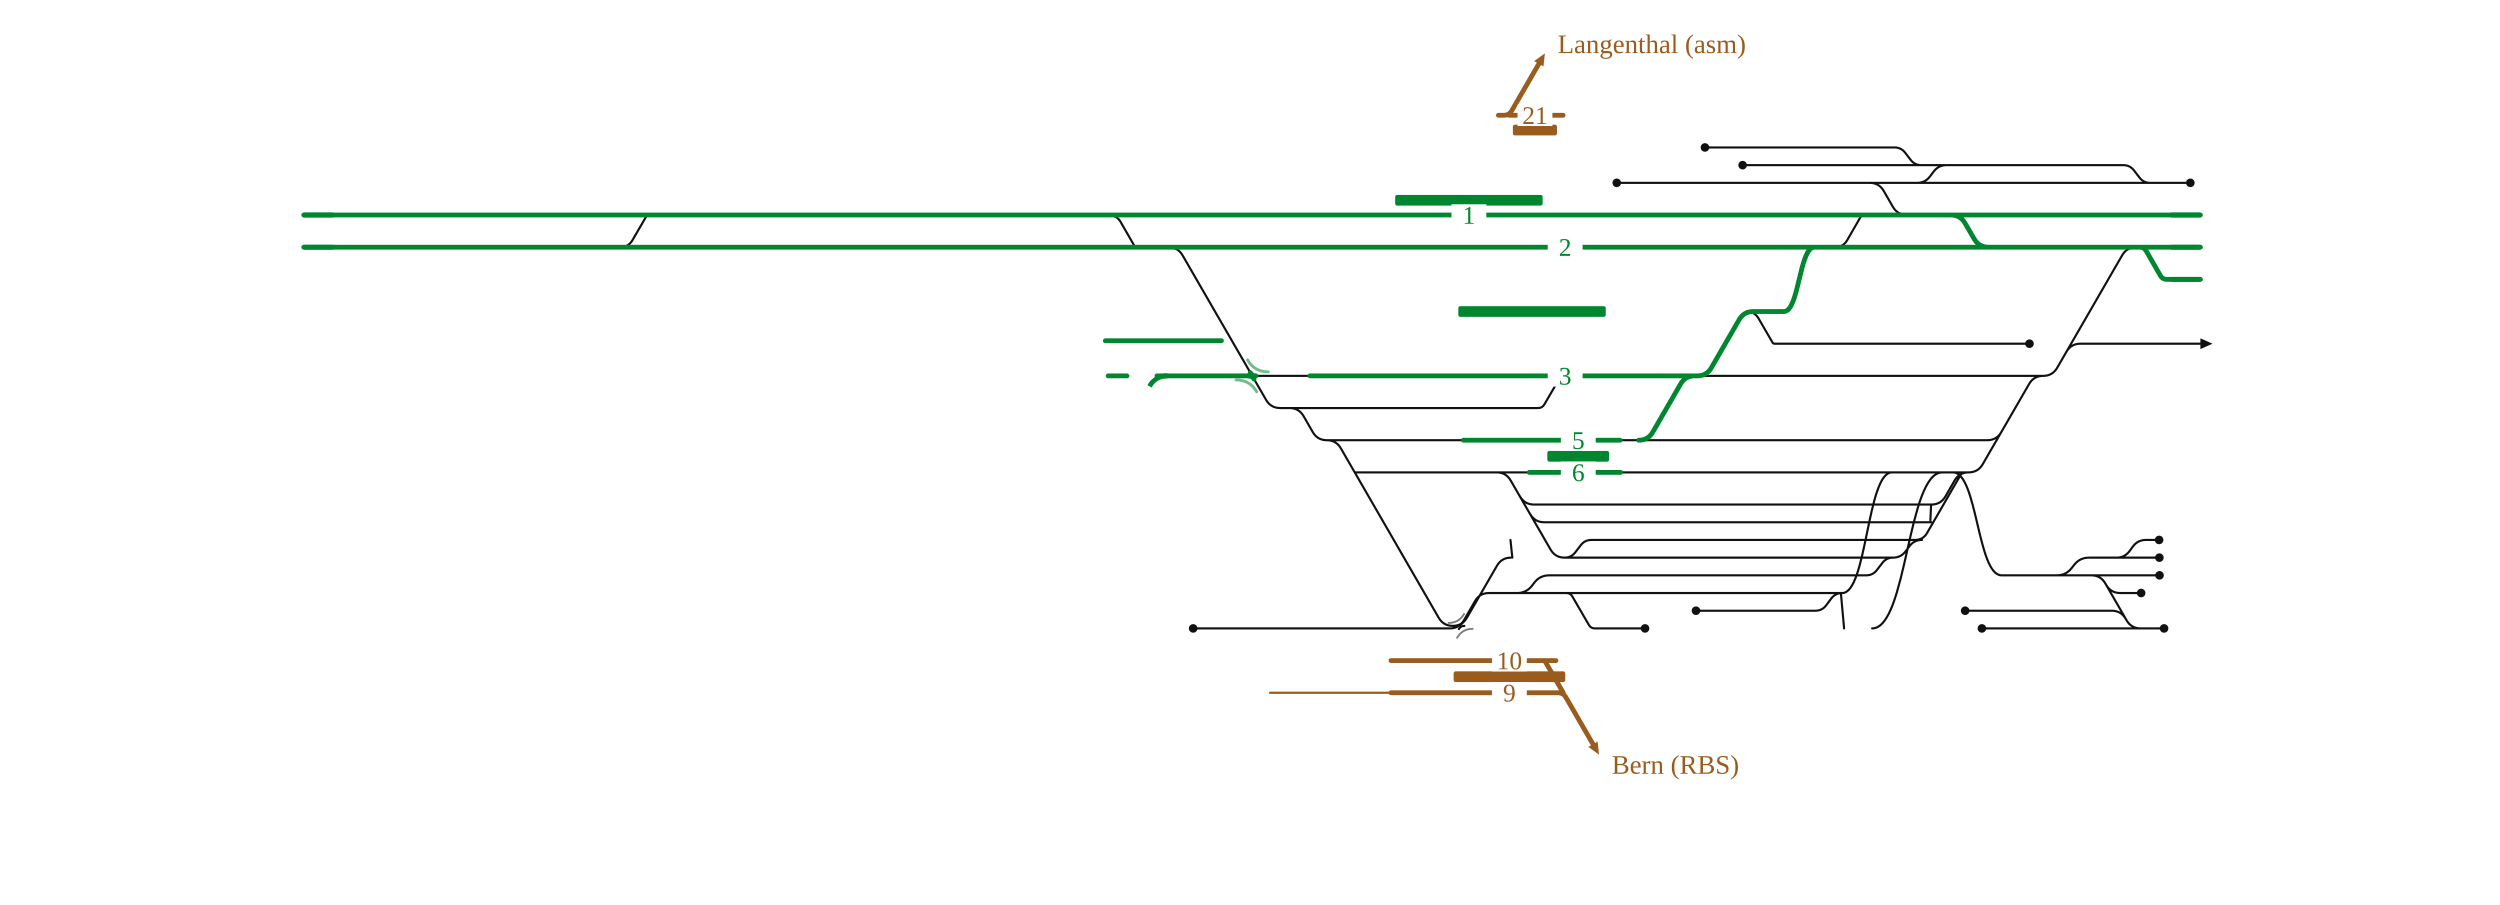
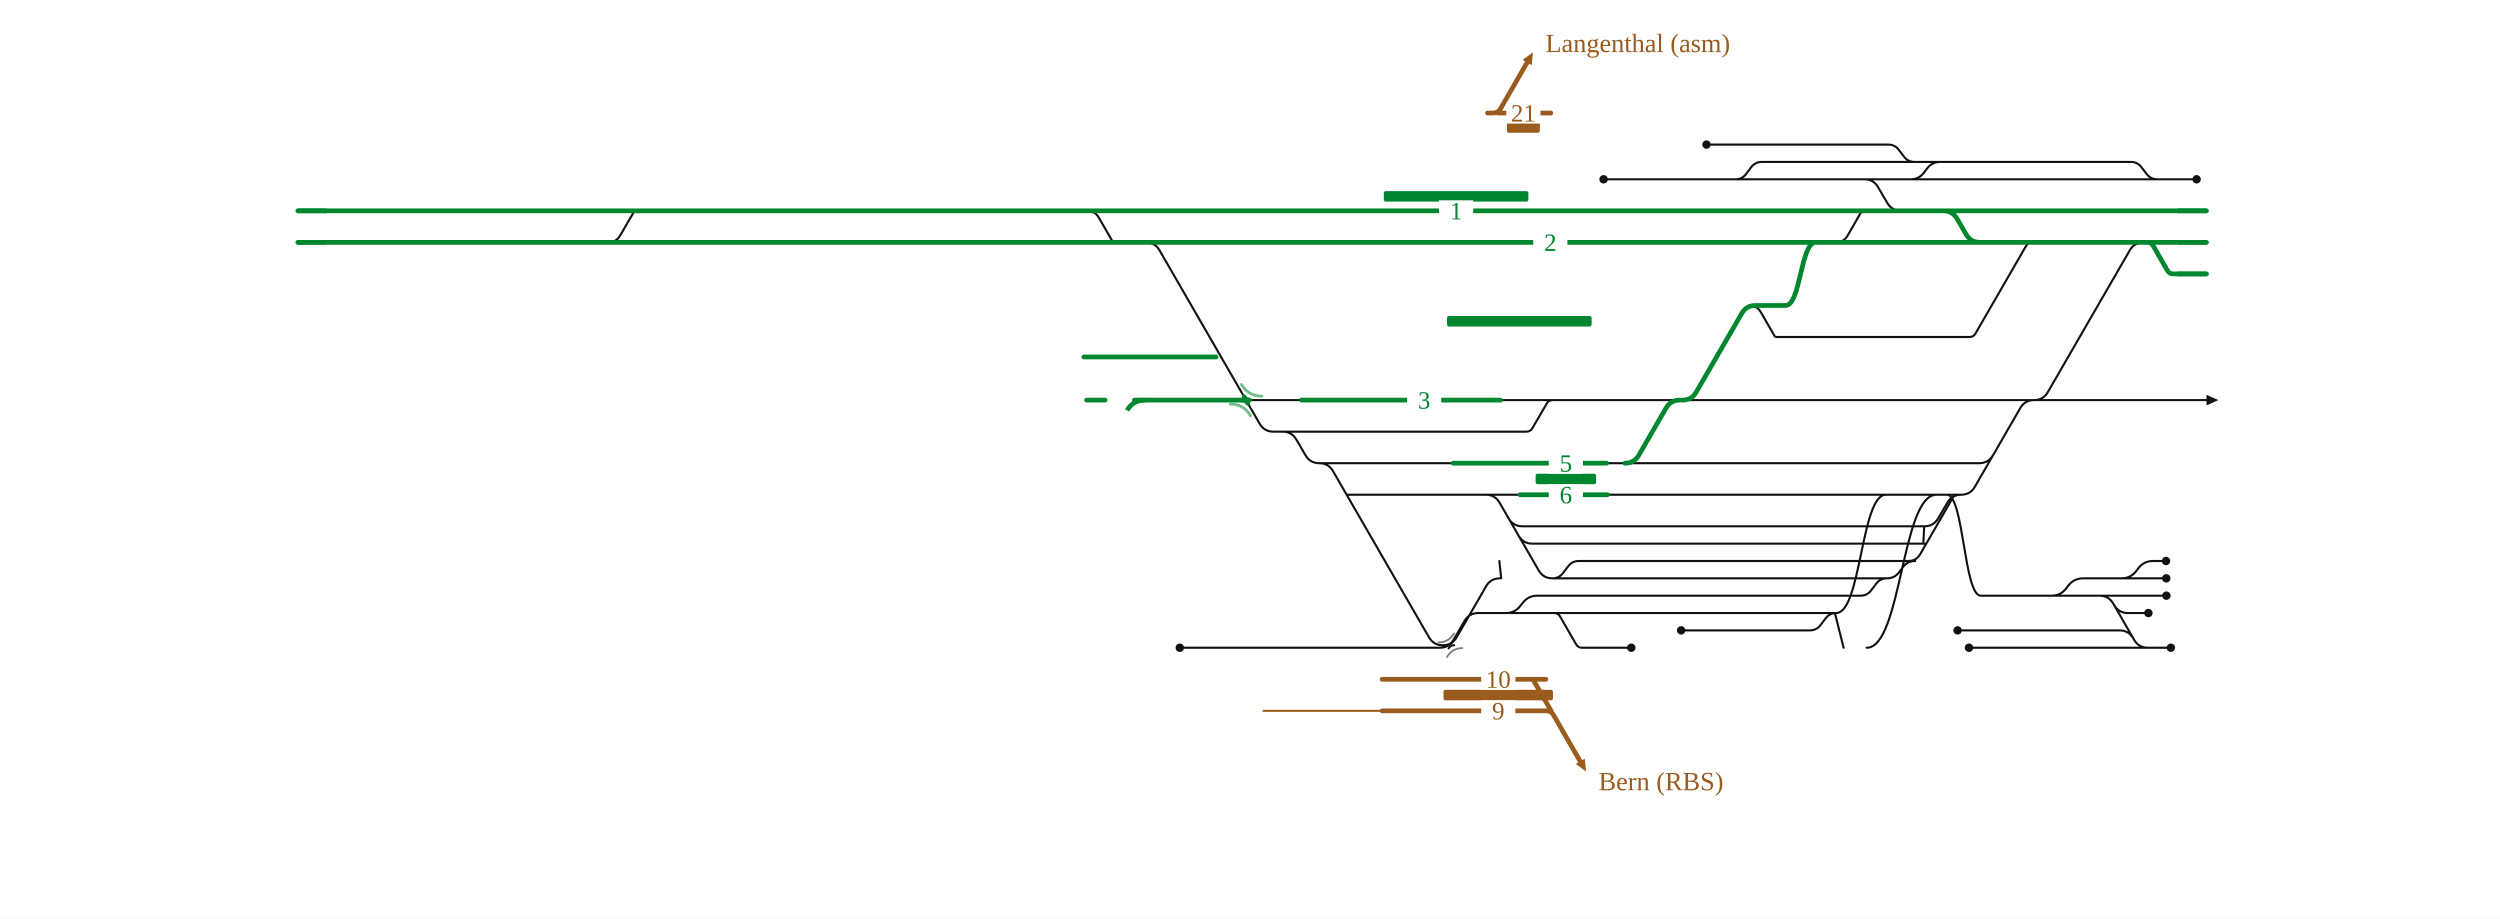
- <svg xmlns="http://www.w3.org/2000/svg" viewBox="0 0 1865 675" width="1865" height="675" font-family="Fira Sans, Source Sans 3, Helvetica, Arial, sans-serif">
+ <svg xmlns="http://www.w3.org/2000/svg" viewBox="0 0 1902 699" width="1902" height="699" font-family="Fira Sans, Source Sans 3, Helvetica, Arial, sans-serif">
  <rect width="100%" height="100%" fill="#fff" />
  <g fill="none" stroke-linecap="round" stroke-linejoin="round">
-     <path d="M1206.1,136.4H1394.8 M1265.2,455.6H1354.3M1354.3,455.6H1354.3Q1359.3,455.6 1362.3,451.6L1366.2,446.4Q1369.3,442.4 1374.3,442.4H1374.3 M1167.2,416.0H1167.2Q1172.2,416.0 1175.2,412.0L1179.2,406.8Q1182.2,402.8 1187.2,402.8H1187.2M1187.2,402.8H1433.8 M1428.6,402.8Q1434.6,402.8 1437.6,397.6L1463.3,353.1Q1463.7,352.4 1464.5,352.4H1464.5 M1141.5,383.5Q1145.0,389.6 1152.0,389.6H1440.8M1439.8,389.6C1440.3,389.6 1440.3,376.4 1440.8,376.4 M1116.5,352.4H1116.5Q1123.5,352.4 1127.0,358.5L1156.7,409.9Q1160.2,416.0 1167.2,416.0H1167.2 M1167.2,416.0H1412.2 M989.8,328.4H989.8Q996.8,328.4 1000.3,334.5L1073.3,460.9Q1076.8,466.9 1083.8,466.9H1083.8 M1010.7,352.4L1116.5,352.4 M1116.5,352.4H1140.8 M1165.4,429.2H1392.2M1392.2,429.2H1392.2Q1397.2,429.2 1400.2,425.2L1404.2,420.0Q1407.2,416.0 1412.2,416.0H1412.2 M1133.9,370.3Q1137.4,376.4 1144.4,376.4H1440.8 M939.0,468.8H1081.6M1081.6,468.8H1081.6Q1088.6,468.8 1092.1,462.7L1100.3,448.5Q1103.8,442.4 1110.8,442.4H1110.8M1110.8,442.4H1168.5 M962.0,304.4H1147.5M1147.5,304.4H1147.5Q1150.5,304.4 1152.1,301.7L1162.9,283.1Q1164.4,280.4 1167.5,280.4H1167.5 M1083.8,466.9H1083.8Q1090.8,466.9 1094.3,460.9L1116.7,422.1Q1120.2,416.0 1127.2,416.0H1127.2 M1168.5,442.4H1168.5Q1171.5,442.4 1173.0,445.0L1185.3,466.2Q1186.8,468.8 1189.8,468.8H1189.8M1189.8,468.8H1227.2 M1394.8,136.4H1430.3 M1433.3,123.2H1452.0 M1341.6,280.4H1524.2 M1541.5,262.5Q1545.0,256.4 1552.0,256.4H1641.5 M1596.9,468.8H1614.4 M1522.4,429.2H1600.9 M1579.0,416.0H1579.0Q1584.9,416.0 1588.5,411.3L1591.3,407.5Q1594.9,402.8 1600.8,402.8H1600.8 M1493.0,322.3Q1489.5,328.4 1482.5,328.4H1320.7 M1571.2,436.3Q1574.7,442.4 1581.7,442.4H1597.3 M1579.0,416.0H1600.9 M1396.6,468.8C1422.8,468.8 1422.8,352.4 1449.0,352.4 M1302.9,232.4Q1308.9,232.4 1311.9,237.6L1322.3,255.5Q1322.8,256.4 1323.8,256.4H1323.8M1323.8,256.4H1339.8 M1358.0,184.4H1369.0M1369.0,184.4Q1375.0,184.4 1378.0,179.2L1388.3,161.3Q1388.8,160.4 1389.9,160.4H1389.9 M1585.8,461.7Q1582.3,455.6 1575.3,455.6H1466.0 M890.1,468.8H939.0 M827.0,160.4Q833.0,160.4 836.0,165.6L846.3,183.5Q846.8,184.4 847.9,184.4H847.9M847.9,184.4H863.8 M989.8,328.4H1091.7 M1209.0,352.4L1229.1,352.4 M1300.0,123.2H1433.3 M1618.0,184.4L1641.5,184.4 M451.9,184.4H462.8M462.8,184.4Q468.8,184.4 471.8,179.2L482.2,161.3Q482.7,160.4 483.7,160.4H483.7 M1430.3,136.4H1430.3Q1436.2,136.4 1439.7,131.7L1442.6,127.9Q1446.2,123.2 1452.0,123.2H1452.0 M1271.9,110.0H1413.3M1413.3,110.0H1413.3Q1418.3,110.0 1421.3,114.0L1425.3,119.2Q1428.3,123.2 1433.3,123.2H1433.3 M1412.2,416.0H1412.2Q1418.0,416.0 1421.5,411.4L1424.5,407.4Q1428.0,402.8 1433.8,402.8H1433.8 M1493.2,429.2H1522.4 M1440.8,376.4H1440.8Q1447.8,376.4 1451.3,370.3L1458.1,358.5Q1461.6,352.4 1468.6,352.4H1468.6 M1394.8,136.4H1394.8Q1401.8,136.4 1405.3,142.5L1412.1,154.3Q1415.6,160.4 1422.6,160.4H1431.3 M1522.4,429.2H1534.4Q1541.4,429.2 1545.6,423.6L1547.2,421.6Q1551.4,416.0 1558.4,416.0H1579.0 M1374.3,442.4C1392.8,442.4 1392.8,352.4 1411.4,352.4 M1493.2,429.2H1560.1M1560.1,429.2H1560.1Q1567.1,429.2 1570.6,435.3L1586.4,462.7Q1589.9,468.8 1596.9,468.8H1596.9 M1375.7,468.8L1373.3,442.4 M1430.3,136.4H1604.0 M1452.0,123.2H1584.0M1584.0,123.2H1584.0Q1589.0,123.2 1592.0,127.2L1596.0,132.4Q1599.0,136.4 1604.0,136.4H1604.0 M1457.0,352.4C1475.1,352.4 1475.1,429.2 1493.2,429.2 M1168.5,442.4H1374.3 M1600.8,402.8H1610.7 M1600.9,416.0H1610.9 M1600.9,429.2H1611.0 M1524.2,280.4H1524.2Q1531.2,280.4 1534.7,274.3L1583.1,190.5Q1586.6,184.4 1593.6,184.4H1593.6 M1478.5,468.8H1596.9 M1468.6,352.4H1468.6Q1475.6,352.4 1479.1,346.3L1513.7,286.5Q1517.2,280.4 1524.2,280.4H1524.2 M962.0,304.4H962.0Q969.0,304.4 972.5,310.5L979.3,322.3Q982.8,328.4 989.8,328.4H989.8 M1604.0,136.4H1634.0 M1128.2,416.0L1126.8,402.8 M1111.8,442.4H1131.7Q1138.7,442.4 1143.0,436.8L1144.5,434.8Q1148.7,429.2 1155.7,429.2H1165.4 M934.1,280.4H977.2 M1208.5,328.4L1222.5,328.4 M1339.8,256.4H1514.0 M1266.2,280.4H1341.6 M1229.1,352.4H1468.6 M1222.5,328.4H1320.7 M864.7,184.4L871.7,184.4Q878.7,184.4 882.2,190.5L944.5,298.3Q948.0,304.4 955.0,304.4L962.0,304.4" stroke="#111" stroke-width="1.6" />
-     <path d="M1086.9,466.9Q1089.6,466.9 1091.0,464.5" fill="none" stroke="#111" stroke-width="1.6" stroke-linecap="round" />
-     <path d="M1092.4,466.9Q1089.6,466.9 1088.3,469.3" fill="none" stroke="#111" stroke-width="1.6" stroke-linecap="round" />
-     <path d="M702.6,160.4H771.9 M492.2,160.4H602.5 M602.5,160.4H702.6 M771.9,160.4H825.3 M825.3,160.4H831.9 M826.7,280.4L840.7,280.4 M1596.3,184.4H1596.3Q1599.4,184.4 1601.0,187.1L1611.7,205.7Q1613.3,208.4 1616.3,208.4H1616.3M1616.3,208.4H1641.5  M863.1,280.4H934.1 M703.0,184.4H771.8 M602.4,184.4H703.0 M824.6,254.2H860.9M860.9,254.2L874.9,254.2M874.9,254.2H911.2 M771.8,184.4H825.3 M1593.6,184.4H1596.3 M825.3,184.4H863.8 M451.9,184.4H492.1 M226.6,160.4H483.7 M483.7,160.4H492.2 M1433.2,160.4H1455.4Q1462.4,160.4 1465.9,166.5L1472.8,178.3Q1476.3,184.4 1483.3,184.4H1542.7 M492.1,184.4H602.4 M226.6,184.4H300.2 M1168.0,280.4H1222.7 M977.2,280.4H1127.7 M831.9,160.4H884.9 M1431.3,160.4H1433.2 M1389.9,160.4H1431.3 M864.7,184.4H1228.1 M1358.0,184.4H1542.7 M884.9,160.4H1228.1 M1266.2,280.4H1266.2Q1273.2,280.4 1276.7,274.3L1297.4,238.5Q1300.9,232.4 1307.9,232.4H1307.9 M1307.9,232.4H1330.8M1330.8,232.4C1342.2,232.4 1342.2,184.4 1353.6,184.4 M1222.5,328.4H1222.5Q1229.5,328.4 1233.0,322.3L1253.7,286.5Q1257.2,280.4 1264.2,280.4H1264.2 M1433.2,160.4H1641.5 M300.2,184.4H451.9 M863.8,184.4H864.7 M1353.6,184.4H1358.0 M1264.2,280.4H1266.2 M1542.7,184.4H1593.6 M1127.7,280.4H1167.5 M1140.8,352.4H1209.0 M1091.7,328.4H1208.5 M1167.5,280.4H1168.0 M1228.1,160.4H1389.9 M1228.1,184.4H1353.6 M1222.7,280.4H1264.2 M1596.3,184.4H1641.5" stroke="#00862f" stroke-width="3.6" />
-     <path d="M931.3,280.4Q934.1,280.4 935.5,282.8" fill="none" stroke="#00862f" stroke-width="3.6" stroke-linecap="round" />
-     <path d="M936.9,280.4Q934.1,280.4 932.7,278.0" fill="none" stroke="#00862f" stroke-width="3.6" stroke-linecap="round" />
-     <path d="M1192.9,563.0L1184.9,557.2L1191.8,553.2Z" fill="#9a5b1e" stroke="none" />
-     <path d="M1037.7,516.8L947.4,516.8" stroke="#9a5b1e" stroke-width="1.6" />
-     <path d="M1037.7,492.8L1160.7,492.8 M1037.7,516.8L1166.2,516.8 M1158.2,516.8L1162.2,516.8Q1166.2,516.8 1168.2,520.3L1188.4,555.2 M1152.3,492.8L1166.2,516.8" stroke="#9a5b1e" stroke-width="3.6" />
+     <path d="M1220.0,136.4H1320.4 M1320.4,136.4H1418.3 M1279.0,479.6H1377.0M1377.0,479.6H1377.0Q1382.0,479.6 1385.0,475.6L1389.0,470.4Q1392.0,466.4 1397.0,466.4H1397.0 M1181.1,440.0H1181.1Q1186.1,440.0 1189.1,436.0L1193.1,430.8Q1196.1,426.8 1201.1,426.8H1201.1M1201.1,426.8H1457.1 M1451.9,426.8Q1457.9,426.8 1460.9,421.6L1486.6,377.1Q1487.0,376.4 1487.8,376.4H1487.8 M1155.3,407.5Q1158.8,413.6 1165.8,413.6H1464.1M1463.1,413.6C1463.6,413.6 1463.6,400.4 1464.1,400.4 M1130.4,376.4H1130.4Q1137.4,376.4 1140.9,382.5L1170.6,433.9Q1174.1,440.0 1181.1,440.0H1181.1 M1181.1,440.0H1435.5 M1003.7,352.4H1003.7Q1010.7,352.4 1014.2,358.5L1087.2,484.9Q1090.7,490.9 1097.7,490.9H1097.7 M1024.6,376.4L1130.4,376.4 M1130.4,376.4H1156.5 M1179.2,453.2H1415.5M1415.5,453.2H1415.5Q1420.5,453.2 1423.5,449.2L1427.5,444.0Q1430.5,440.0 1435.5,440.0H1435.5 M1147.7,394.3Q1151.2,400.4 1158.2,400.4H1464.1 M952.8,492.8H1095.4M1095.4,492.8H1095.4Q1102.4,492.8 1105.9,486.7L1114.2,472.5Q1117.7,466.4 1124.7,466.4H1124.7M1124.7,466.4H1182.4 M975.8,328.4H1161.3M1161.3,328.4H1161.3Q1164.4,328.4 1165.9,325.7L1176.7,307.1Q1178.2,304.4 1181.3,304.4H1181.3 M1097.7,490.9H1097.7Q1104.7,490.9 1108.2,484.9L1130.6,446.1Q1134.1,440.0 1141.1,440.0H1141.1 M1182.4,466.4H1182.4Q1185.4,466.4 1186.9,469.0L1199.1,490.2Q1200.6,492.8 1203.6,492.8H1203.6M1203.6,492.8H1241.1 M1418.3,136.4H1453.7 M1456.6,123.2H1476.2 M1369.3,304.4H1547.5 M1546.5,304.4H1678.7 M1634.1,492.8H1651.6 M1545.7,453.2H1638.1 M1605.4,440.0H1614.0Q1621.0,440.0 1625.3,434.4L1626.8,432.4Q1631.0,426.8 1638.0,426.8H1638.0 M1516.3,346.3Q1512.8,352.4 1505.8,352.4H1348.4 M1608.4,460.3Q1611.9,466.4 1618.9,466.4H1634.5 M1605.4,440.0H1638.1 M1420.2,492.8C1446.7,492.8 1446.7,376.4 1473.2,376.4 M1330.7,232.4Q1336.7,232.4 1339.7,237.6L1350.0,255.5Q1350.5,256.4 1351.5,256.4H1351.5M1351.5,256.4H1367.5 M1385.7,184.4H1396.7M1396.7,184.4Q1402.7,184.4 1405.7,179.2L1416.0,161.3Q1416.5,160.4 1417.6,160.4H1417.6 M1623.0,485.7Q1619.5,479.6 1612.5,479.6H1489.3 M897.6,492.8H952.8 M1181.9,304.4H1236.6 M827.0,160.4Q833.0,160.4 836.0,165.6L846.3,183.5Q846.8,184.4 847.9,184.4H847.9M847.9,184.4H863.8 M1003.7,352.4H1105.6 M1222.9,376.4L1243.0,376.4 M1320.4,136.4H1320.4Q1325.4,136.4 1328.4,132.4L1332.3,127.2Q1335.4,123.2 1340.4,123.2H1340.4M1340.4,123.2H1456.6 M1655.2,184.4L1678.7,184.4 M451.9,184.4H462.8M462.8,184.4Q468.8,184.4 471.8,179.2L482.2,161.3Q482.7,160.4 483.7,160.4H483.7 M1453.7,136.4H1453.7Q1459.9,136.4 1463.7,131.4L1466.1,128.2Q1469.9,123.2 1476.2,123.2H1476.2 M1298.3,110.0H1436.6M1436.6,110.0H1436.6Q1441.6,110.0 1444.6,114.0L1448.6,119.2Q1451.6,123.2 1456.6,123.2H1456.6 M1435.5,440.0H1435.5Q1441.3,440.0 1444.8,435.4L1447.8,431.4Q1451.3,426.8 1457.1,426.8H1457.1 M1507.0,453.2H1545.7 M1464.1,400.4H1464.1Q1471.1,400.4 1474.6,394.3L1481.5,382.5Q1485.0,376.4 1492.0,376.4H1492.0 M1418.3,136.4H1418.4Q1425.4,136.4 1428.9,142.5L1435.8,154.3Q1439.3,160.4 1446.3,160.4H1454.7 M1545.7,453.2H1560.8Q1567.8,453.2 1572.0,447.6L1573.5,445.6Q1577.8,440.0 1584.8,440.0H1605.4 M1397.0,466.4C1415.9,466.4 1415.9,376.4 1434.7,376.4 M1507.0,453.2H1597.3M1597.3,453.2H1597.3Q1604.3,453.2 1607.8,459.3L1623.6,486.7Q1627.1,492.8 1634.1,492.8H1634.1 M1402.6,492.8L1396.0,466.4 M1453.7,136.4H1641.2 M1476.2,123.2H1621.2M1621.2,123.2H1621.2Q1626.2,123.2 1629.2,127.2L1633.2,132.4Q1636.2,136.4 1641.2,136.4H1641.2 M1481.2,376.4C1494.1,376.4 1494.1,453.2 1507.0,453.2 M1182.4,466.4H1397.0 M1638.0,426.8H1647.9 M1638.1,440.0H1648.1 M1638.1,453.2H1648.2 M1547.5,304.4H1547.5Q1554.5,304.4 1558.0,298.3L1620.3,190.5Q1623.8,184.4 1630.8,184.4H1630.8 M1498.0,492.8H1634.1 M1492.0,376.4H1492.0Q1499.0,376.4 1502.5,370.3L1537.0,310.5Q1540.5,304.4 1547.5,304.4H1547.5 M1278.0,304.4H1280.0 M975.8,328.4H975.8Q982.8,328.4 986.3,334.5L993.2,346.3Q996.7,352.4 1003.7,352.4H1003.7 M1141.6,304.4H1181.3 M1641.2,136.4H1671.2 M1142.1,440.0L1140.7,426.8 M1125.7,466.4H1145.6Q1152.6,466.4 1156.8,460.8L1158.4,458.8Q1162.6,453.2 1169.6,453.2H1179.2 M948.0,304.4H990.1 M1181.3,304.4H1181.9 M1222.3,352.4L1236.3,352.4 M1236.6,304.4H1278.0 M1367.5,256.4H1498.4M1498.4,256.4H1498.4Q1501.4,256.4 1502.9,253.8L1541.5,187.0Q1543.0,184.4 1546.0,184.4H1546.0 M1280.0,304.4H1369.3 M1243.0,376.4H1492.0 M1236.3,352.4H1348.4 M864.7,184.4L871.7,184.4Q878.7,184.4 882.2,190.5L958.3,322.3Q961.8,328.4 968.8,328.4L975.8,328.4" stroke="#111" stroke-width="1.6" />
+     <path d="M1100.7,490.9Q1103.5,490.9 1104.9,488.5" fill="none" stroke="#111" stroke-width="1.6" stroke-linecap="round" />
+     <path d="M1106.3,490.9Q1103.5,490.9 1102.1,493.3" fill="none" stroke="#111" stroke-width="1.6" stroke-linecap="round" />
+     <path d="M702.6,160.4H771.9 M492.2,160.4H602.5 M602.5,160.4H702.6 M771.9,160.4H825.3 M825.3,160.4H831.9 M826.7,304.4L840.7,304.4 M1633.5,184.4H1633.5Q1636.6,184.4 1638.2,187.1L1648.9,205.7Q1650.5,208.4 1653.5,208.4H1653.5M1653.5,208.4H1678.7  M863.1,304.4H948.0 M703.0,184.4H771.8 M602.4,184.4H703.0 M824.6,271.6H867.9M867.9,271.6L881.9,271.6M881.9,271.6H925.1 M771.8,184.4H825.3 M1630.8,184.4H1633.5 M825.3,184.4H863.8 M451.9,184.4H492.1 M226.6,160.4H483.7 M483.7,160.4H492.2 M1456.5,160.4H1478.5Q1485.5,160.4 1489.0,166.5L1495.8,178.3Q1499.3,184.4 1506.3,184.4H1569.1 M492.1,184.4H602.4 M226.6,184.4H300.2 M990.1,304.4H1141.6 M831.9,160.4H890.9 M1454.7,160.4H1456.5 M1417.6,160.4H1454.7 M864.7,184.4H1242.0 M1546.0,184.4H1569.1 M1385.7,184.4H1546.0 M890.9,160.4H1242.0 M1280.0,304.4H1280.0Q1287.0,304.4 1290.5,298.3L1325.1,238.5Q1328.6,232.4 1335.6,232.4H1335.6 M1335.6,232.4H1358.5M1358.5,232.4C1369.9,232.4 1369.9,184.4 1381.3,184.4 M1236.3,352.4H1236.3Q1243.3,352.4 1246.8,346.3L1267.5,310.5Q1271.0,304.4 1278.0,304.4H1278.0 M1456.5,160.4H1678.7 M300.2,184.4H451.9 M863.8,184.4H864.7 M1381.3,184.4H1385.7 M1569.1,184.4H1630.8 M1156.5,376.4H1222.9 M1105.6,352.4H1222.3 M1242.0,160.4H1417.6 M1242.0,184.4H1381.3 M1633.5,184.4H1678.7" stroke="#00862f" stroke-width="3.6" />
+     <path d="M945.2,304.4Q948.0,304.4 949.3,306.8" fill="none" stroke="#00862f" stroke-width="3.6" stroke-linecap="round" />
+     <path d="M950.7,304.4Q948.0,304.4 946.6,302.0" fill="none" stroke="#00862f" stroke-width="3.6" stroke-linecap="round" />
+     <path d="M1206.7,587.0L1198.8,581.2L1205.7,577.2Z" fill="#9a5b1e" stroke="none" />
+     <path d="M1051.5,540.8L961.3,540.8" stroke="#9a5b1e" stroke-width="1.6" />
+     <path d="M1051.5,516.8L1176.1,516.8 M1051.5,540.8L1180.1,540.8 M1172.1,540.8L1176.1,540.8Q1180.1,540.8 1182.1,544.3L1202.2,579.2 M1166.2,516.8L1180.1,540.8" stroke="#9a5b1e" stroke-width="3.6" />
  </g>
-   <rect x="1084.4" y="500.8" width="83.3" height="8" rx="1.5" fill="#9a5b1e" />
-   <text x="1202.4" y="577.2" font-size="20" text-anchor="start" fill="#9a5b1e">Bern (RBS)</text>
-   <rect x="1113.0" y="484.8" width="26" height="16" fill="#fff" stroke="none" />
-   <text x="1126.0" y="499.3" font-size="19" text-anchor="middle" fill="#9a5b1e">10</text>
-   <rect x="1113.0" y="508.8" width="26" height="16" fill="#fff" stroke="none" />
-   <text x="1126.0" y="523.3" font-size="19" text-anchor="middle" fill="#9a5b1e">9</text>
+   <rect x="1098.2" y="524.8" width="83.3" height="8" rx="1.5" fill="#9a5b1e" />
+   <text x="1216.2" y="601.2" font-size="20" text-anchor="start" fill="#9a5b1e">Bern (RBS)</text>
+   <rect x="1126.9" y="508.8" width="26" height="16" fill="#fff" stroke="none" />
+   <text x="1139.9" y="523.3" font-size="19" text-anchor="middle" fill="#9a5b1e">10</text>
+   <rect x="1126.9" y="532.8" width="26" height="16" fill="#fff" stroke="none" />
+   <text x="1139.9" y="547.3" font-size="19" text-anchor="middle" fill="#9a5b1e">9</text>
  <g fill="none" stroke-linecap="round" stroke-linejoin="round">
-     <path d="M1152.5,39.8L1151.4,49.6L1144.5,45.6Z" fill="#9a5b1e" stroke="none" />
-     <path d="M1125.8,86.0L1166.1,86.0 M1117.8,86.0L1121.8,86.0Q1125.8,86.0 1127.8,82.5L1148.0,47.6" stroke="#9a5b1e" stroke-width="3.6" />
+     <path d="M1166.3,39.8L1165.3,49.6L1158.4,45.6Z" fill="#9a5b1e" stroke="none" />
+     <path d="M1139.7,86.0L1179.9,86.0 M1131.7,86.0L1135.7,86.0Q1139.7,86.0 1141.7,82.5L1161.8,47.6" stroke="#9a5b1e" stroke-width="3.6" />
  </g>
-   <rect x="1128.6" y="93.0" width="32.9" height="8" rx="1.5" fill="#9a5b1e" />
-   <text x="1162.0" y="39.6" font-size="20" text-anchor="start" fill="#9a5b1e">Langenthal (asm)</text>
-   <rect x="1132.1" y="78.0" width="26" height="16" fill="#fff" stroke="none" />
-   <text x="1145.1" y="92.5" font-size="19" text-anchor="middle" fill="#9a5b1e">21</text>
+   <rect x="1146.5" y="93.0" width="25.0" height="8" rx="1.5" fill="#9a5b1e" />
+   <text x="1175.8" y="39.6" font-size="20" text-anchor="start" fill="#9a5b1e">Langenthal (asm)</text>
+   <rect x="1146.0" y="78.0" width="26" height="16" fill="#fff" stroke="none" />
+   <text x="1159.0" y="92.5" font-size="19" text-anchor="middle" fill="#9a5b1e">21</text>
  <g fill="none" stroke-linecap="round" stroke-linejoin="round">
</g>
-   <rect x="1040.8" y="145.4" width="110.0" height="8" rx="1.5" fill="#00862f" />
-   <rect x="1087.9" y="228.4" width="110.0" height="8" rx="1.5" fill="#00862f" />
-   <rect x="1154.3" y="336.4" width="46.1" height="8" rx="1.5" fill="#00862f" />
-   <path d="M922.1,283.4Q932.4,283.4 937.5,292.3" fill="none" stroke="#00862f" stroke-opacity="0.55" stroke-width="2.2" stroke-linecap="round" />
-   <path d="M946.1,277.4Q935.8,277.4 930.7,268.5" fill="none" stroke="#00862f" stroke-opacity="0.55" stroke-width="2.2" stroke-linecap="round" />
-   <path d="M1080.6,464.7Q1088.4,464.7 1092.2,458.0" fill="none" stroke="#111" stroke-opacity="0.55" stroke-width="1.4" stroke-linecap="round" />
-   <path d="M1098.6,469.1Q1090.9,469.1 1087.0,475.8" fill="none" stroke="#111" stroke-opacity="0.55" stroke-width="1.4" stroke-linecap="round" />
-   <circle cx="1206.1" cy="136.4" r="3.2" fill="#111" />
-   <circle cx="1265.2" cy="455.6" r="3.2" fill="#111" />
-   <circle cx="1227.2" cy="468.8" r="3.2" fill="#111" />
-   <circle cx="1614.4" cy="468.8" r="3.2" fill="#111" />
-   <circle cx="1597.3" cy="442.4" r="3.2" fill="#111" />
-   <circle cx="1466.0" cy="455.6" r="3.2" fill="#111" />
-   <circle cx="890.1" cy="468.8" r="3.2" fill="#111" />
-   <circle cx="1300.0" cy="123.2" r="3.2" fill="#111" />
-   <circle cx="1271.9" cy="110.0" r="3.2" fill="#111" />
-   <circle cx="1610.7" cy="402.8" r="3.2" fill="#111" />
-   <circle cx="1610.9" cy="416.0" r="3.2" fill="#111" />
-   <circle cx="1611.0" cy="429.2" r="3.2" fill="#111" />
-   <circle cx="1478.5" cy="468.8" r="3.2" fill="#111" />
-   <circle cx="1634.0" cy="136.4" r="3.2" fill="#111" />
-   <circle cx="1514.0" cy="256.4" r="3.2" fill="#111" />
-   <path d="M1641.5,252.4L1650.5,256.4L1641.5,260.4Z" fill="#111" />
-   <rect x="1082.8" y="152.4" width="26" height="16" fill="#fff" />
-   <text x="1095.8" y="166.9" font-size="19" text-anchor="middle" fill="#00862f">1</text>
-   <rect x="1154.6" y="176.4" width="26" height="16" fill="#fff" />
-   <text x="1167.6" y="190.9" font-size="19" text-anchor="middle" fill="#00862f">2</text>
-   <rect x="1164.4" y="344.4" width="26" height="16" fill="#fff" />
-   <text x="1177.4" y="358.9" font-size="19" text-anchor="middle" fill="#00862f">6</text>
-   <rect x="1154.6" y="272.4" width="26" height="16" fill="#fff" />
-   <text x="1167.6" y="286.9" font-size="19" text-anchor="middle" fill="#00862f">3</text>
-   <rect x="1164.4" y="320.4" width="26" height="16" fill="#fff" />
-   <text x="1177.4" y="334.9" font-size="19" text-anchor="middle" fill="#00862f">5</text>
-   <path d="M1619.5,208.4H1641.5" stroke="#00862f" stroke-width="3.6" fill="none" />
+   <rect x="1052.8" y="145.4" width="110.0" height="8" rx="1.5" fill="#00862f" />
+   <rect x="1100.9" y="240.4" width="110.0" height="8" rx="1.5" fill="#00862f" />
+   <rect x="1168.3" y="360.4" width="46.0" height="8" rx="1.5" fill="#00862f" />
+   <path d="M936.0,307.4Q946.2,307.4 951.4,316.3" fill="none" stroke="#00862f" stroke-opacity="0.55" stroke-width="2.2" stroke-linecap="round" />
+   <path d="M960.0,301.4Q949.7,301.4 944.5,292.5" fill="none" stroke="#00862f" stroke-opacity="0.55" stroke-width="2.2" stroke-linecap="round" />
+   <path d="M1094.5,488.7Q1102.2,488.7 1106.1,482.0" fill="none" stroke="#111" stroke-opacity="0.55" stroke-width="1.4" stroke-linecap="round" />
+   <path d="M1112.5,493.1Q1104.8,493.1 1100.9,499.8" fill="none" stroke="#111" stroke-opacity="0.55" stroke-width="1.4" stroke-linecap="round" />
+   <circle cx="1220.0" cy="136.4" r="3.2" fill="#111" />
+   <circle cx="1279.0" cy="479.6" r="3.2" fill="#111" />
+   <circle cx="1241.1" cy="492.8" r="3.2" fill="#111" />
+   <circle cx="1651.6" cy="492.8" r="3.2" fill="#111" />
+   <circle cx="1634.5" cy="466.4" r="3.2" fill="#111" />
+   <circle cx="1489.3" cy="479.6" r="3.2" fill="#111" />
+   <circle cx="897.6" cy="492.8" r="3.2" fill="#111" />
+   <circle cx="1298.3" cy="110.0" r="3.2" fill="#111" />
+   <circle cx="1647.9" cy="426.8" r="3.2" fill="#111" />
+   <circle cx="1648.1" cy="440.0" r="3.2" fill="#111" />
+   <circle cx="1648.2" cy="453.2" r="3.2" fill="#111" />
+   <circle cx="1498.0" cy="492.8" r="3.2" fill="#111" />
+   <circle cx="1671.2" cy="136.4" r="3.2" fill="#111" />
+   <path d="M1678.7,300.4L1687.7,304.4L1678.7,308.4Z" fill="#111" />
+   <rect x="1094.8" y="152.4" width="26" height="16" fill="#fff" />
+   <text x="1107.8" y="166.9" font-size="19" text-anchor="middle" fill="#00862f">1</text>
+   <rect x="1166.5" y="176.4" width="26" height="16" fill="#fff" />
+   <text x="1179.5" y="190.9" font-size="19" text-anchor="middle" fill="#00862f">2</text>
+   <rect x="1178.3" y="368.4" width="26" height="16" fill="#fff" />
+   <text x="1191.3" y="382.9" font-size="19" text-anchor="middle" fill="#00862f">6</text>
+   <rect x="1070.5" y="296.4" width="26" height="16" fill="#fff" />
+   <text x="1083.5" y="310.9" font-size="19" text-anchor="middle" fill="#00862f">3</text>
+   <rect x="1178.3" y="344.4" width="26" height="16" fill="#fff" />
+   <text x="1191.3" y="358.9" font-size="19" text-anchor="middle" fill="#00862f">5</text>
+   <path d="M1656.7,208.4H1678.7" stroke="#00862f" stroke-width="3.6" fill="none" />
  <path d="M248.6,160.4H226.6" stroke="#00862f" stroke-width="3.6" fill="none" />
  <path d="M248.6,184.4H226.6" stroke="#00862f" stroke-width="3.6" fill="none" />
-   <path d="M1619.5,160.4H1641.5" stroke="#00862f" stroke-width="3.6" fill="none" />
-   <path d="M1619.5,184.4H1641.5" stroke="#00862f" stroke-width="3.6" fill="none" />
-   <path d="M871.0,280.4Q862.0,280.4 857.5,288.2" stroke="#00862f" stroke-width="3.6" fill="none" />
+   <path d="M1656.7,160.4H1678.7" stroke="#00862f" stroke-width="3.6" fill="none" />
+   <path d="M1656.7,184.4H1678.7" stroke="#00862f" stroke-width="3.6" fill="none" />
+   <path d="M871.0,304.4Q862.0,304.4 857.5,312.2" stroke="#00862f" stroke-width="3.6" fill="none" />
</svg>
